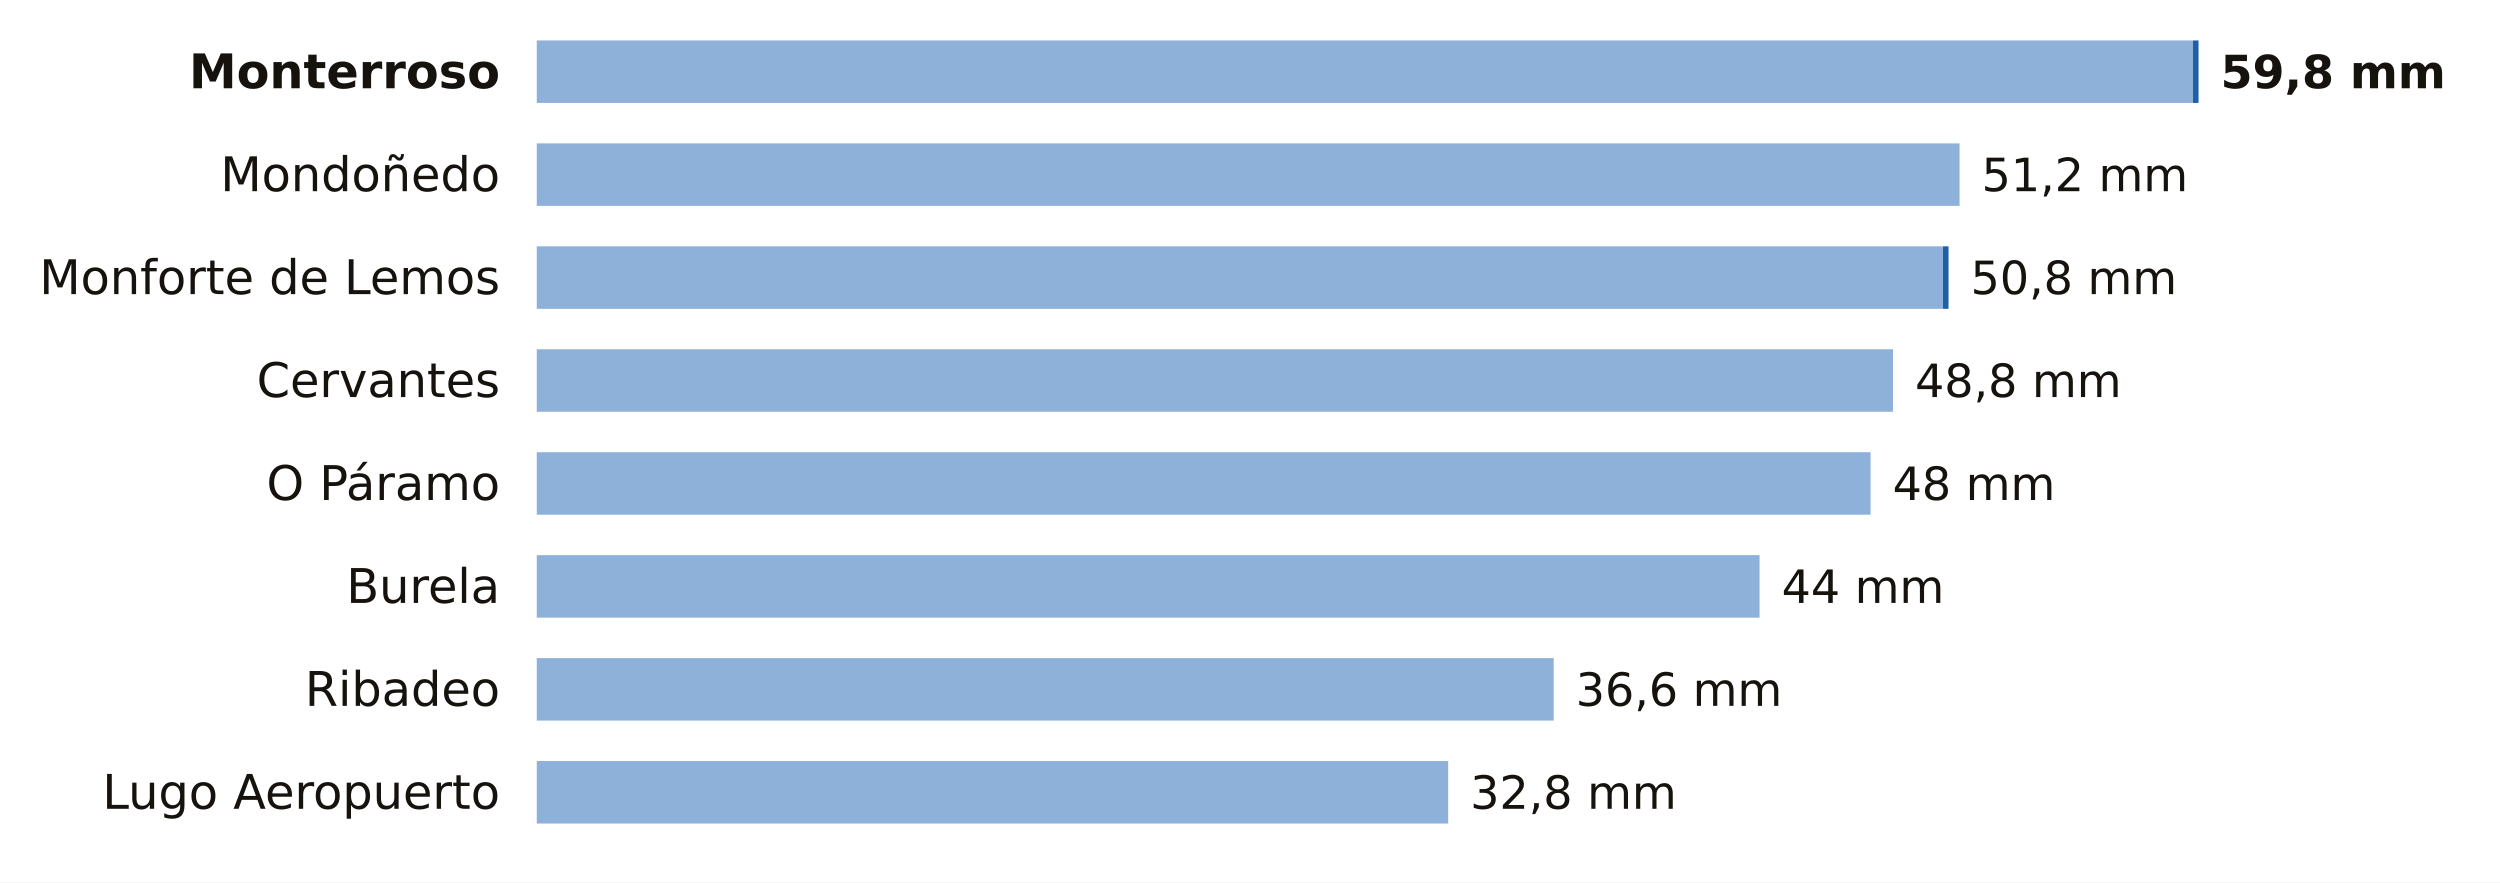
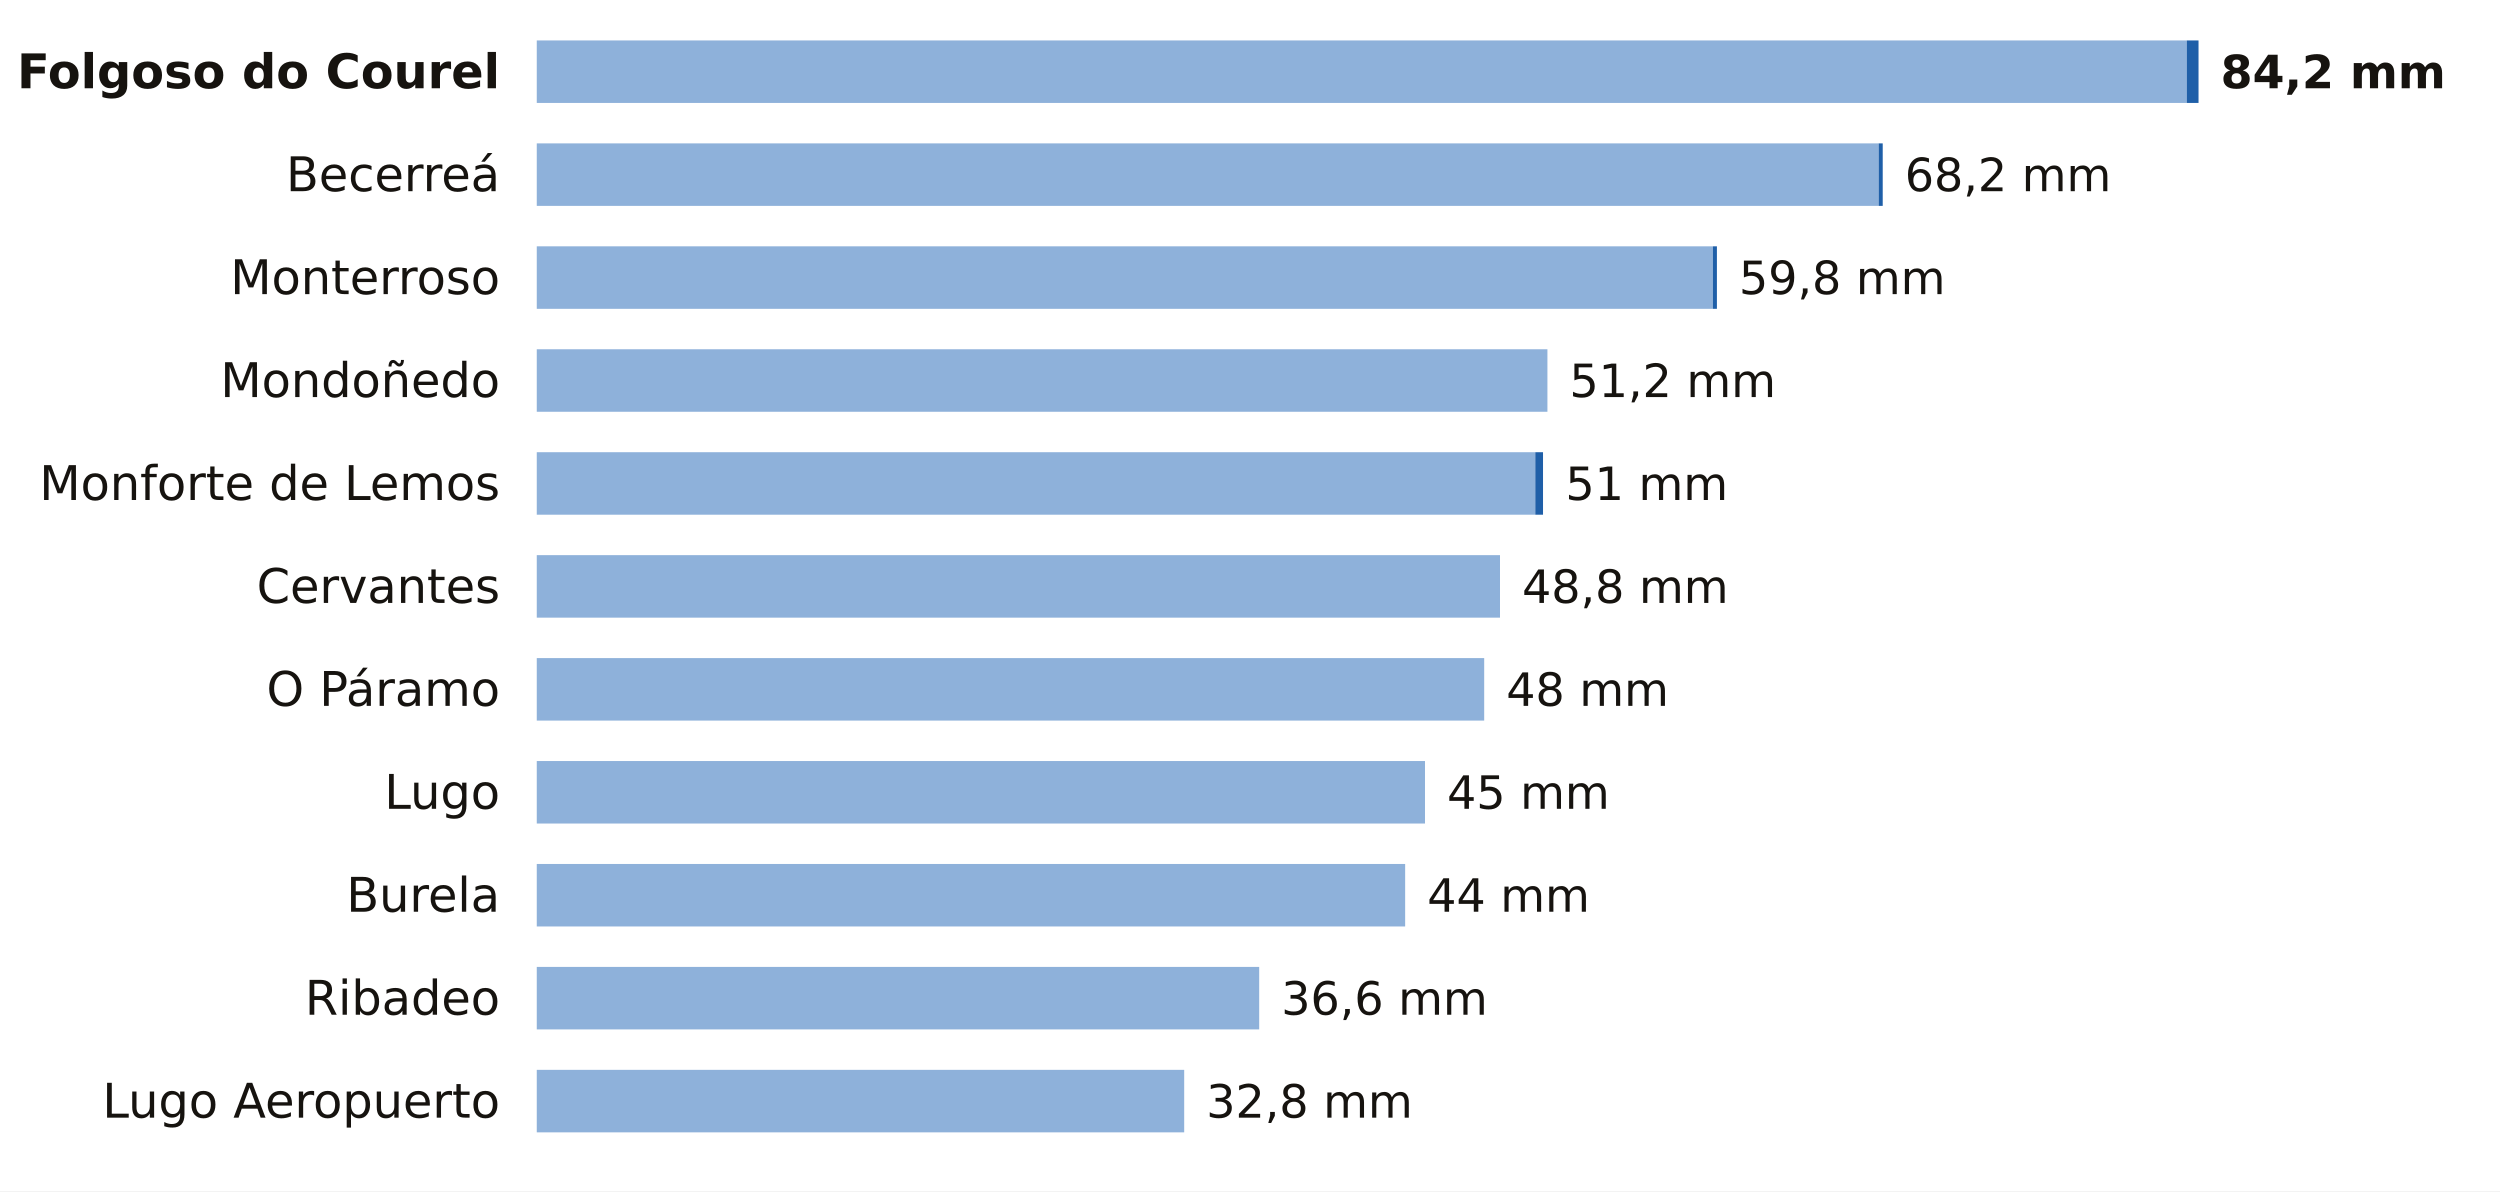
- <svg xmlns="http://www.w3.org/2000/svg" viewBox="0 0 680 240" width="680" height="240" role="img" aria-label="La lluvia de los últimos 7 días en las estaciones de AEMET de Lugo">
-   <rect width="680" height="240" fill="#FFFFFF" />
-   <text x="136.0" y="24.0" font-size="13" fill="#16130F" text-anchor="end" font-weight="600" font-family="Public Sans, DejaVu Sans, Arial, sans-serif">Monterroso</text>
-   <rect x="146" y="11" width="450.5" height="17" fill="#8EB1DA" />
-   <rect x="596.5" y="11" width="1.5" height="17" fill="#1F5FA8" />
-   <text x="604.0" y="24.0" font-size="12.5" fill="#16130F" text-anchor="start" font-weight="700" font-family="Public Sans, DejaVu Sans, Arial, sans-serif">59,8 mm</text>
-   <text x="136.0" y="52.0" font-size="13" fill="#16130F" text-anchor="end" font-weight="400" font-family="Public Sans, DejaVu Sans, Arial, sans-serif">Mondoñedo</text>
-   <rect x="146" y="39" width="387.0" height="17" fill="#8EB1DA" />
-   <text x="539.0" y="52.0" font-size="12.5" fill="#16130F" text-anchor="start" font-weight="500" font-family="Public Sans, DejaVu Sans, Arial, sans-serif">51,2 mm</text>
-   <text x="136.0" y="80.0" font-size="13" fill="#16130F" text-anchor="end" font-weight="400" font-family="Public Sans, DejaVu Sans, Arial, sans-serif">Monforte de Lemos</text>
-   <rect x="146" y="67" width="382.5" height="17" fill="#8EB1DA" />
-   <rect x="528.5" y="67" width="1.5" height="17" fill="#1F5FA8" />
-   <text x="536.0" y="80.0" font-size="12.5" fill="#16130F" text-anchor="start" font-weight="500" font-family="Public Sans, DejaVu Sans, Arial, sans-serif">50,8 mm</text>
-   <text x="136.0" y="108.0" font-size="13" fill="#16130F" text-anchor="end" font-weight="400" font-family="Public Sans, DejaVu Sans, Arial, sans-serif">Cervantes</text>
-   <rect x="146" y="95" width="368.9" height="17" fill="#8EB1DA" />
-   <text x="520.9" y="108.0" font-size="12.5" fill="#16130F" text-anchor="start" font-weight="500" font-family="Public Sans, DejaVu Sans, Arial, sans-serif">48,8 mm</text>
-   <text x="136.0" y="136.0" font-size="13" fill="#16130F" text-anchor="end" font-weight="400" font-family="Public Sans, DejaVu Sans, Arial, sans-serif">O Páramo</text>
-   <rect x="146" y="123" width="362.8" height="17" fill="#8EB1DA" />
-   <text x="514.8" y="136.0" font-size="12.5" fill="#16130F" text-anchor="start" font-weight="500" font-family="Public Sans, DejaVu Sans, Arial, sans-serif">48 mm</text>
-   <text x="136.0" y="164.0" font-size="13" fill="#16130F" text-anchor="end" font-weight="400" font-family="Public Sans, DejaVu Sans, Arial, sans-serif">Burela</text>
-   <rect x="146" y="151" width="332.6" height="17" fill="#8EB1DA" />
-   <text x="484.6" y="164.0" font-size="12.5" fill="#16130F" text-anchor="start" font-weight="500" font-family="Public Sans, DejaVu Sans, Arial, sans-serif">44 mm</text>
-   <text x="136.0" y="192.0" font-size="13" fill="#16130F" text-anchor="end" font-weight="400" font-family="Public Sans, DejaVu Sans, Arial, sans-serif">Ribadeo</text>
-   <rect x="146" y="179" width="276.6" height="17" fill="#8EB1DA" />
-   <text x="428.6" y="192.0" font-size="12.5" fill="#16130F" text-anchor="start" font-weight="500" font-family="Public Sans, DejaVu Sans, Arial, sans-serif">36,6 mm</text>
-   <text x="136.0" y="220.0" font-size="13" fill="#16130F" text-anchor="end" font-weight="400" font-family="Public Sans, DejaVu Sans, Arial, sans-serif">Lugo Aeropuerto</text>
-   <rect x="146" y="207" width="247.9" height="17" fill="#8EB1DA" />
-   <text x="399.9" y="220.0" font-size="12.5" fill="#16130F" text-anchor="start" font-weight="500" font-family="Public Sans, DejaVu Sans, Arial, sans-serif">32,8 mm</text>
+ <svg xmlns="http://www.w3.org/2000/svg" viewBox="0 0 680 324" width="680" height="324" role="img" aria-label="La lluvia de los últimos 7 días en las estaciones de AEMET de Lugo">
+   <rect width="680" height="324" fill="#FFFFFF" />
+   <text x="136.0" y="24.0" font-size="13" fill="#16130F" text-anchor="end" font-weight="600" font-family="Public Sans, DejaVu Sans, Arial, sans-serif">Folgoso do Courel</text>
+   <rect x="146" y="11" width="448.8" height="17" fill="#8EB1DA" />
+   <rect x="594.8" y="11" width="3.2" height="17" fill="#1F5FA8" />
+   <text x="604.0" y="24.0" font-size="12.5" fill="#16130F" text-anchor="start" font-weight="700" font-family="Public Sans, DejaVu Sans, Arial, sans-serif">84,2 mm</text>
+   <text x="136.0" y="52.0" font-size="13" fill="#16130F" text-anchor="end" font-weight="400" font-family="Public Sans, DejaVu Sans, Arial, sans-serif">Becerreá</text>
+   <rect x="146" y="39" width="365.0" height="17" fill="#8EB1DA" />
+   <rect x="511.0" y="39" width="1.1" height="17" fill="#1F5FA8" />
+   <text x="518.1" y="52.0" font-size="12.5" fill="#16130F" text-anchor="start" font-weight="500" font-family="Public Sans, DejaVu Sans, Arial, sans-serif">68,2 mm</text>
+   <text x="136.0" y="80.0" font-size="13" fill="#16130F" text-anchor="end" font-weight="400" font-family="Public Sans, DejaVu Sans, Arial, sans-serif">Monterroso</text>
+   <rect x="146" y="67" width="319.9" height="17" fill="#8EB1DA" />
+   <rect x="465.9" y="67" width="1.1" height="17" fill="#1F5FA8" />
+   <text x="473.0" y="80.0" font-size="12.5" fill="#16130F" text-anchor="start" font-weight="500" font-family="Public Sans, DejaVu Sans, Arial, sans-serif">59,8 mm</text>
+   <text x="136.0" y="108.0" font-size="13" fill="#16130F" text-anchor="end" font-weight="400" font-family="Public Sans, DejaVu Sans, Arial, sans-serif">Mondoñedo</text>
+   <rect x="146" y="95" width="274.9" height="17" fill="#8EB1DA" />
+   <text x="426.9" y="108.0" font-size="12.5" fill="#16130F" text-anchor="start" font-weight="500" font-family="Public Sans, DejaVu Sans, Arial, sans-serif">51,2 mm</text>
+   <text x="136.0" y="136.0" font-size="13" fill="#16130F" text-anchor="end" font-weight="400" font-family="Public Sans, DejaVu Sans, Arial, sans-serif">Monforte de Lemos</text>
+   <rect x="146" y="123" width="271.6" height="17" fill="#8EB1DA" />
+   <rect x="417.6" y="123" width="2.1" height="17" fill="#1F5FA8" />
+   <text x="425.8" y="136.0" font-size="12.5" fill="#16130F" text-anchor="start" font-weight="500" font-family="Public Sans, DejaVu Sans, Arial, sans-serif">51 mm</text>
+   <text x="136.0" y="164.0" font-size="13" fill="#16130F" text-anchor="end" font-weight="400" font-family="Public Sans, DejaVu Sans, Arial, sans-serif">Cervantes</text>
+   <rect x="146" y="151" width="262.0" height="17" fill="#8EB1DA" />
+   <text x="414.0" y="164.0" font-size="12.5" fill="#16130F" text-anchor="start" font-weight="500" font-family="Public Sans, DejaVu Sans, Arial, sans-serif">48,8 mm</text>
+   <text x="136.0" y="192.0" font-size="13" fill="#16130F" text-anchor="end" font-weight="400" font-family="Public Sans, DejaVu Sans, Arial, sans-serif">O Páramo</text>
+   <rect x="146" y="179" width="257.7" height="17" fill="#8EB1DA" />
+   <text x="409.7" y="192.0" font-size="12.5" fill="#16130F" text-anchor="start" font-weight="500" font-family="Public Sans, DejaVu Sans, Arial, sans-serif">48 mm</text>
+   <text x="136.0" y="220.0" font-size="13" fill="#16130F" text-anchor="end" font-weight="400" font-family="Public Sans, DejaVu Sans, Arial, sans-serif">Lugo</text>
+   <rect x="146" y="207" width="241.6" height="17" fill="#8EB1DA" />
+   <text x="393.6" y="220.0" font-size="12.5" fill="#16130F" text-anchor="start" font-weight="500" font-family="Public Sans, DejaVu Sans, Arial, sans-serif">45 mm</text>
+   <text x="136.0" y="248.0" font-size="13" fill="#16130F" text-anchor="end" font-weight="400" font-family="Public Sans, DejaVu Sans, Arial, sans-serif">Burela</text>
+   <rect x="146" y="235" width="236.2" height="17" fill="#8EB1DA" />
+   <text x="388.2" y="248.0" font-size="12.5" fill="#16130F" text-anchor="start" font-weight="500" font-family="Public Sans, DejaVu Sans, Arial, sans-serif">44 mm</text>
+   <text x="136.0" y="276.0" font-size="13" fill="#16130F" text-anchor="end" font-weight="400" font-family="Public Sans, DejaVu Sans, Arial, sans-serif">Ribadeo</text>
+   <rect x="146" y="263" width="196.5" height="17" fill="#8EB1DA" />
+   <text x="348.5" y="276.0" font-size="12.5" fill="#16130F" text-anchor="start" font-weight="500" font-family="Public Sans, DejaVu Sans, Arial, sans-serif">36,6 mm</text>
+   <text x="136.0" y="304.0" font-size="13" fill="#16130F" text-anchor="end" font-weight="400" font-family="Public Sans, DejaVu Sans, Arial, sans-serif">Lugo Aeropuerto</text>
+   <rect x="146" y="291" width="176.1" height="17" fill="#8EB1DA" />
+   <text x="328.1" y="304.0" font-size="12.5" fill="#16130F" text-anchor="start" font-weight="500" font-family="Public Sans, DejaVu Sans, Arial, sans-serif">32,8 mm</text>
</svg>
